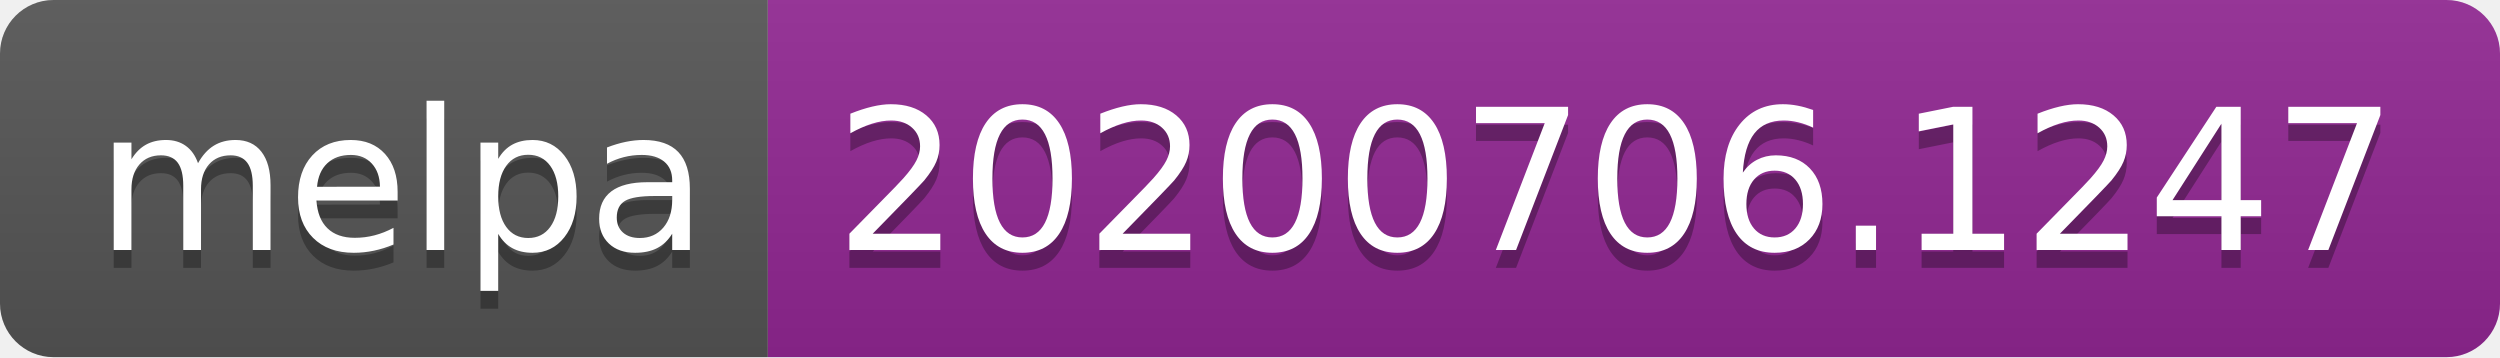
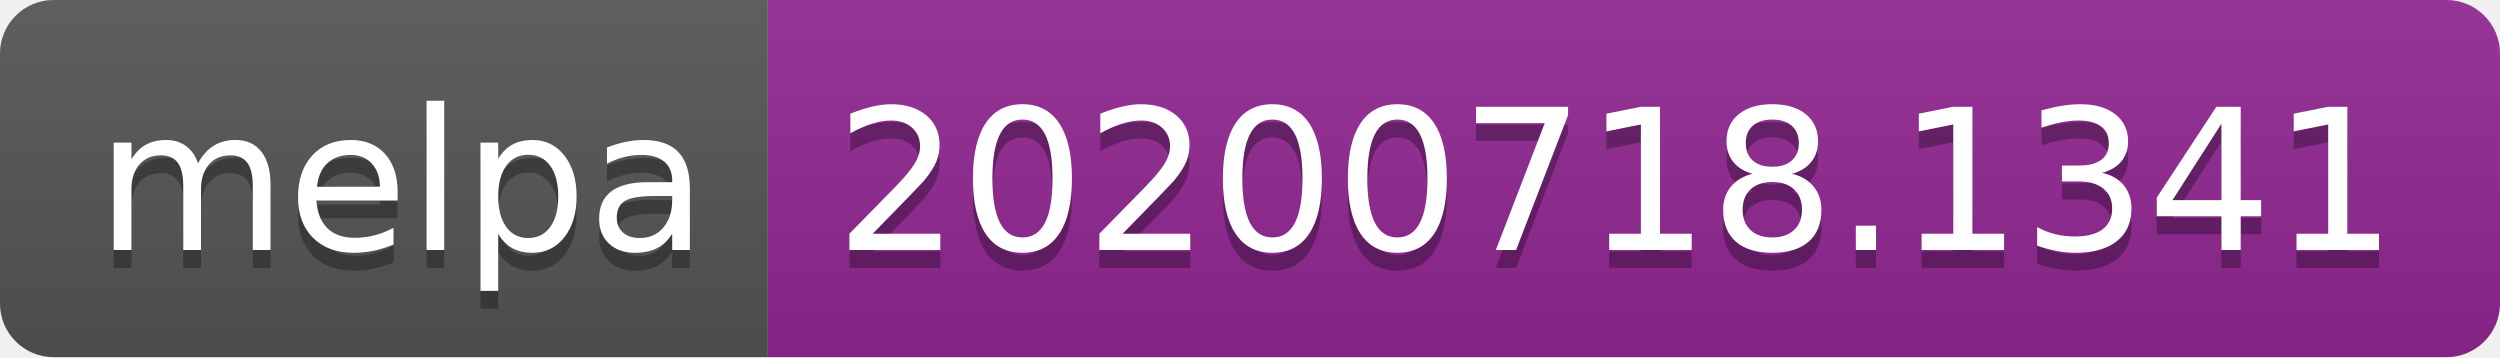
- <svg xmlns="http://www.w3.org/2000/svg" width="140" height="20" role="img" aria-label="melpa: 20200706.1247">
+ <svg xmlns="http://www.w3.org/2000/svg" width="140" height="20" role="img" aria-label="melpa: 20200718.1341">
  <linearGradient id="s" x2="0" y2="100%">
    <stop offset="0" stop-color="#bbb" stop-opacity=".1" />
    <stop offset="1" stop-opacity=".1" />
  </linearGradient>
  <clipPath id="r">
    <rect width="140" height="20" rx="3" fill="#fff" />
  </clipPath>
  <g clip-path="url(#r)">
    <rect width="43" height="20" fill="#555" />
    <rect x="43" width="97" height="20" fill="#922793" />
    <rect width="140" height="20" fill="url(#s)" />
  </g>
  <g fill="#fff" text-anchor="middle" font-family="Verdana,Geneva,DejaVu Sans,sans-serif" text-rendering="geometricPrecision" font-size="110">
    <text aria-hidden="true" x="225" y="150" fill="#010101" fill-opacity=".3" transform="scale(.1)" textLength="330">melpa</text>
    <text x="225" y="140" transform="scale(.1)" fill="#fff" textLength="330">melpa</text>
-     <text aria-hidden="true" x="905" y="150" fill="#010101" fill-opacity=".3" transform="scale(.1)" textLength="870">20200706.1247</text>
-     <text x="905" y="140" transform="scale(.1)" fill="#fff" textLength="870">20200706.1247</text>
+     <text aria-hidden="true" x="905" y="150" fill="#010101" fill-opacity=".3" transform="scale(.1)" textLength="870">20200718.1341</text>
+     <text x="905" y="140" transform="scale(.1)" fill="#fff" textLength="870">20200718.1341</text>
  </g>
</svg>
